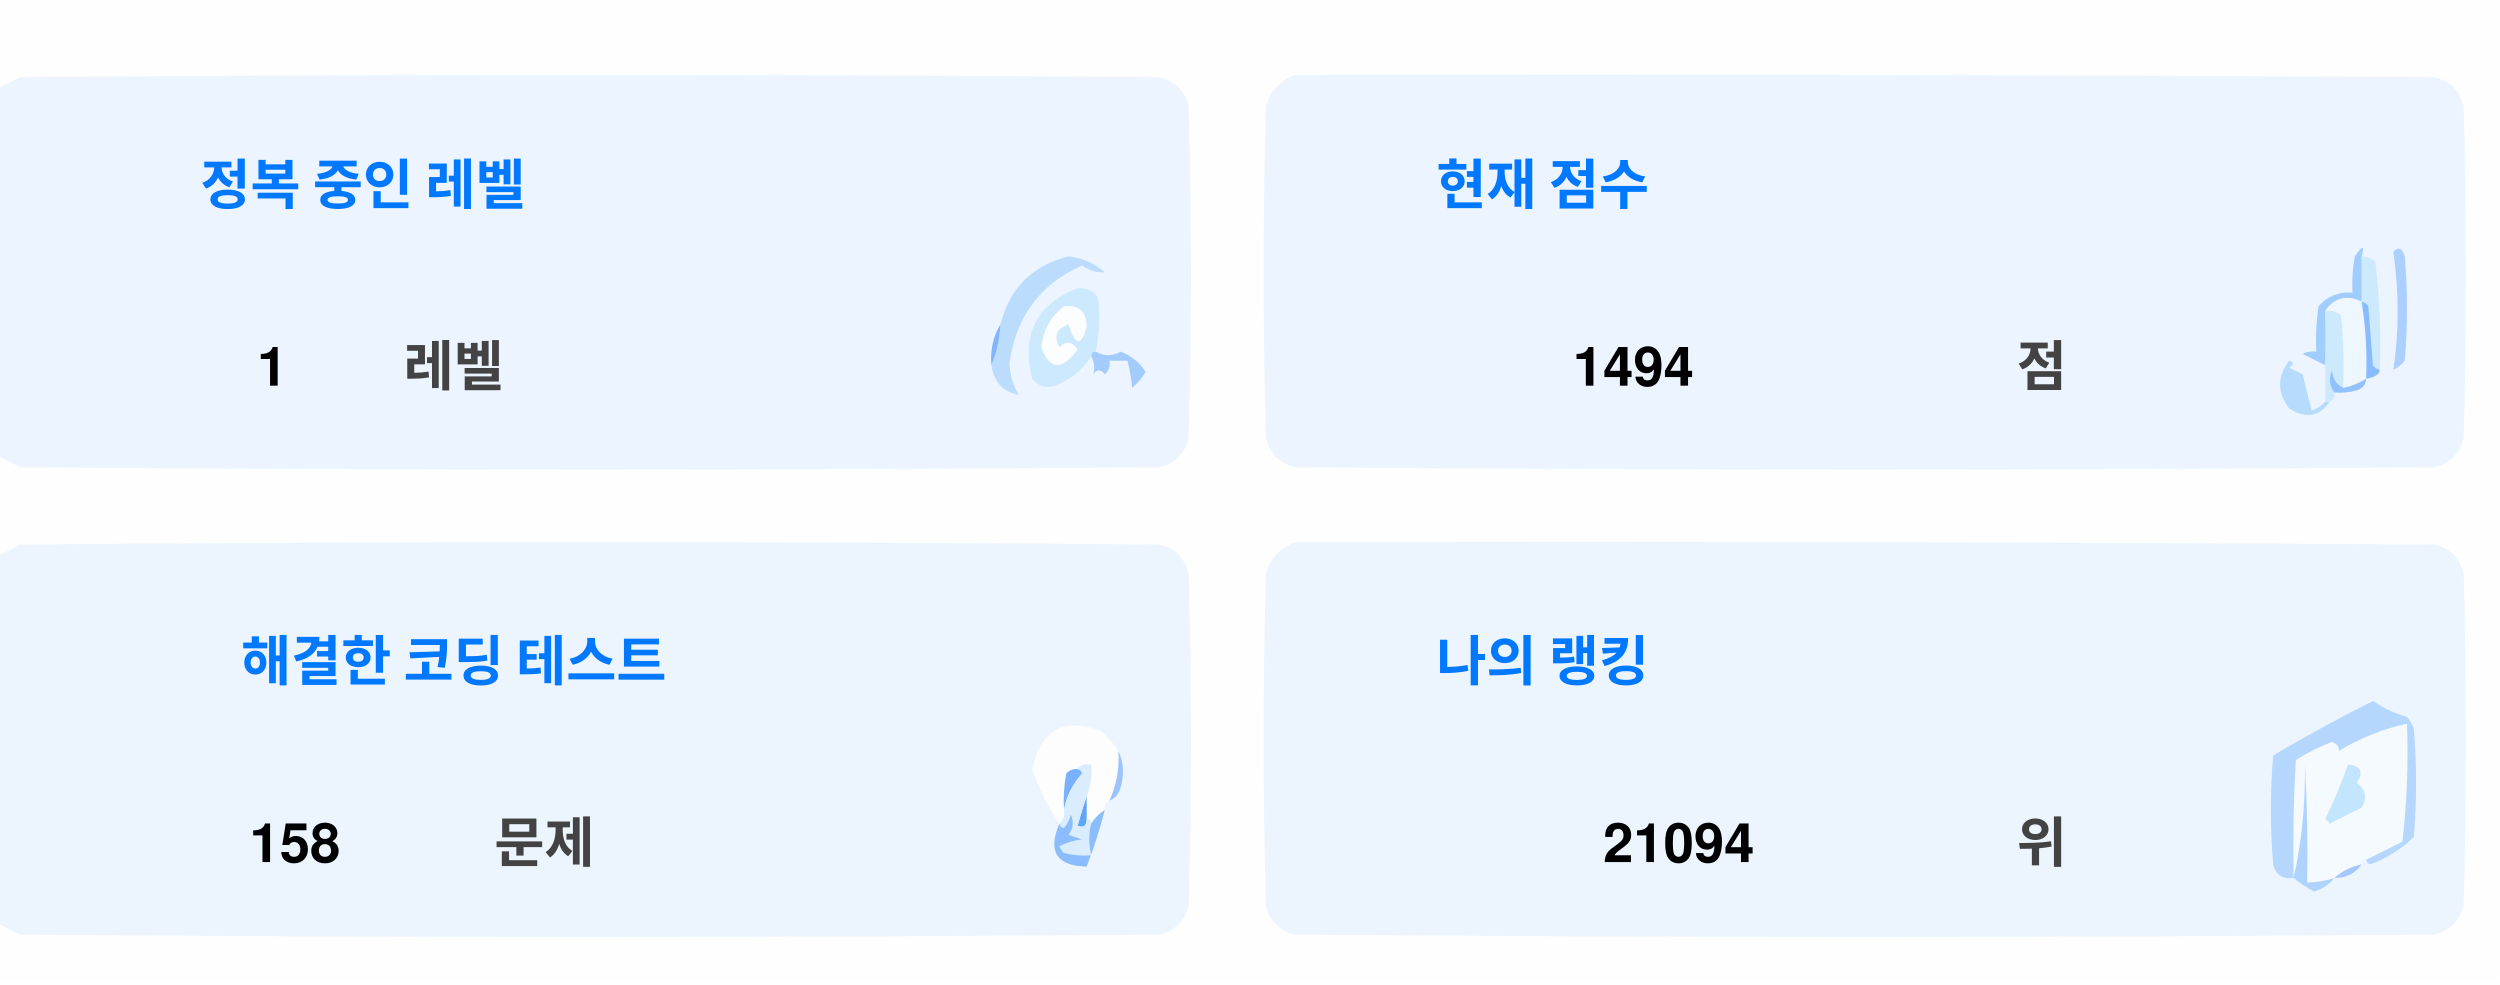
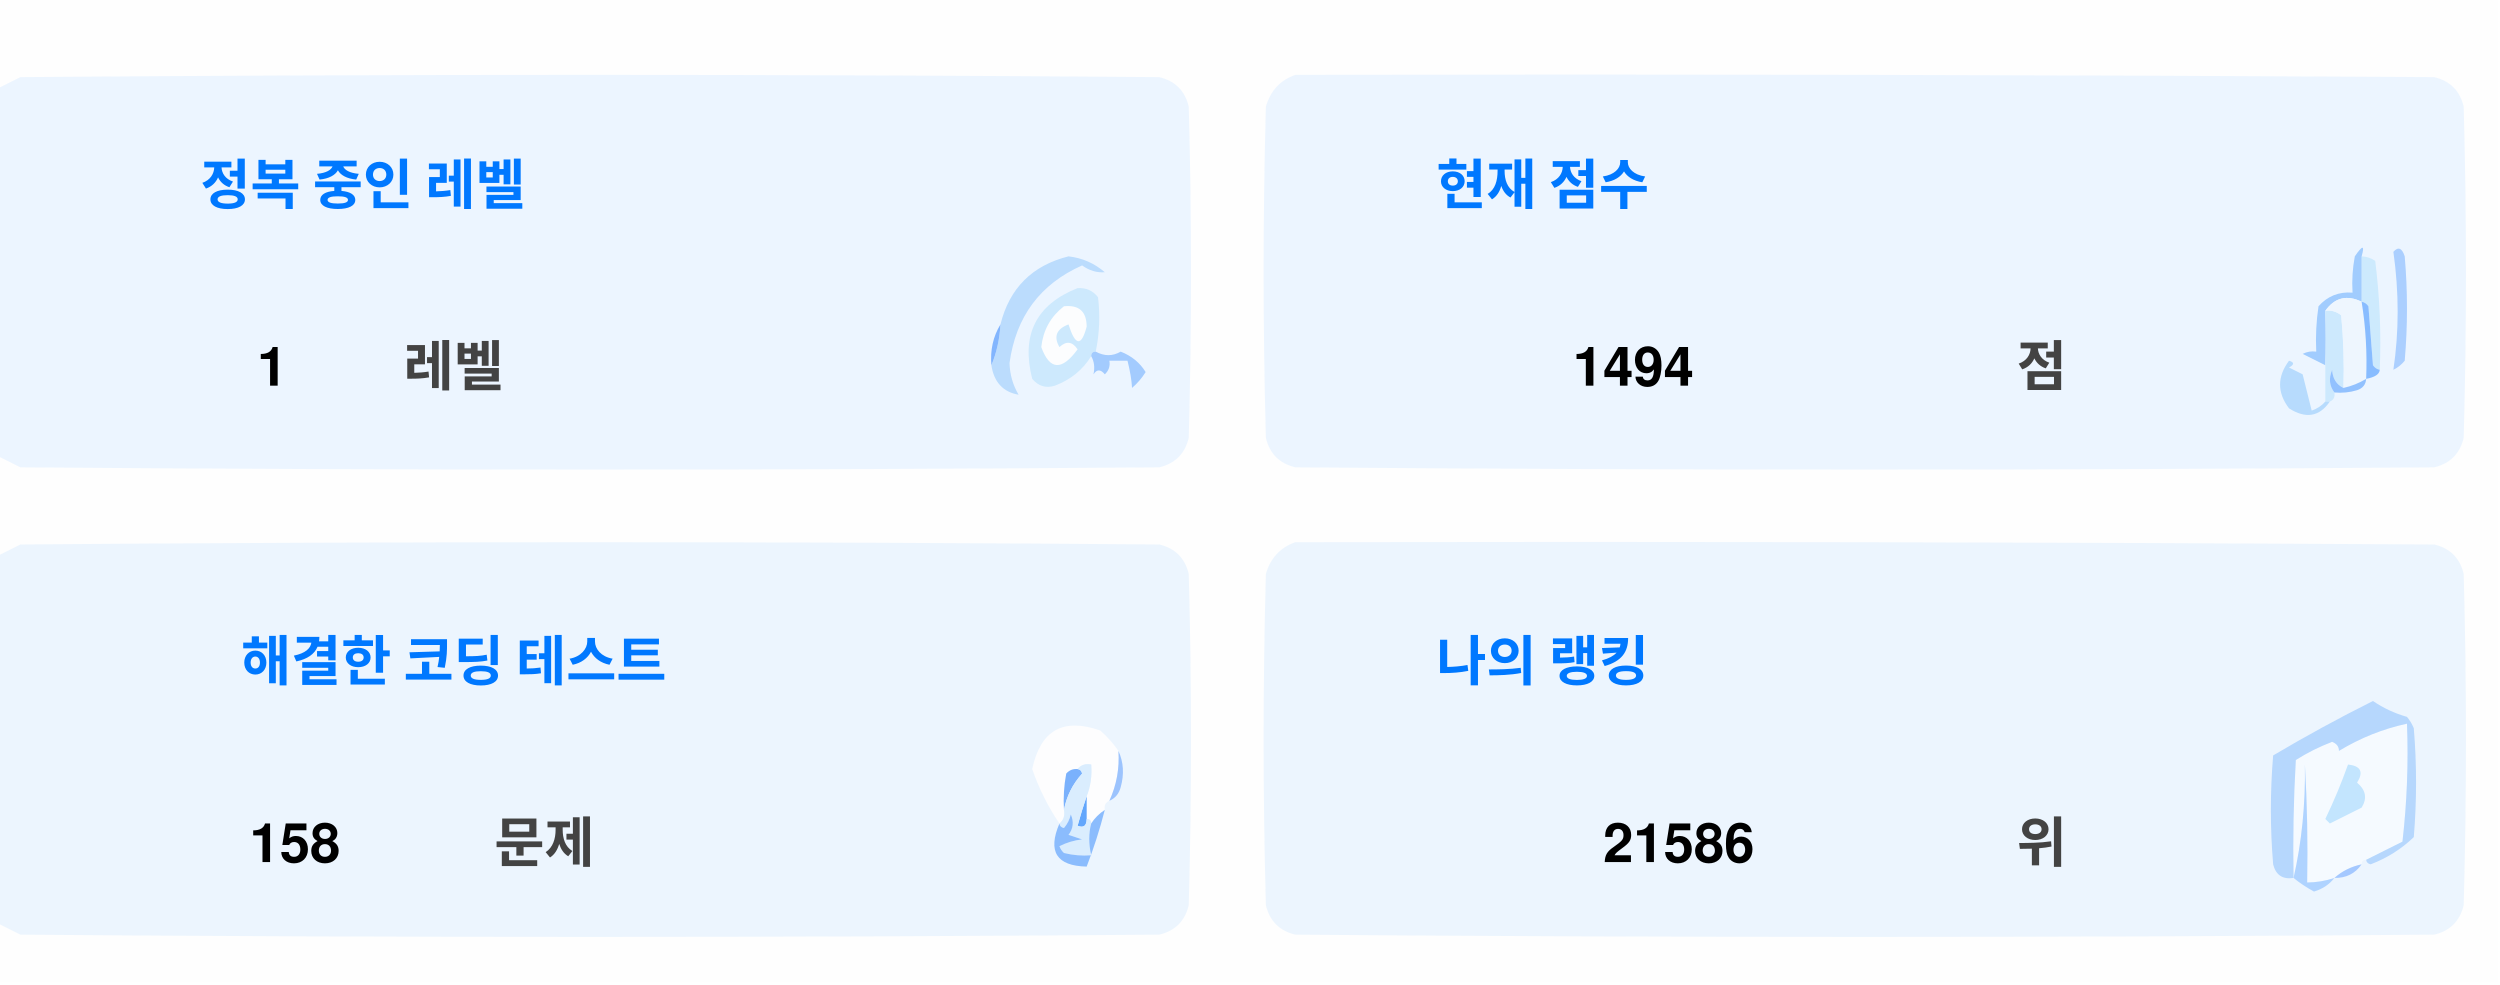
<svg xmlns="http://www.w3.org/2000/svg" version="1.1" width="551px" height="217px" style="shape-rendering:geometricPrecision; text-rendering:geometricPrecision; image-rendering:optimizeQuality; fill-rule:evenodd; clip-rule:evenodd">
  <style>.title {fill: #434343;font-size: 1rem;line-height: 1.5rem;font-weight: bold;font-family: -apple-system, BlinkMacSystemFont, Segoe UI, Helvetica, Arial, sans-serif, Apple Color Emoji, Segoe UI Emoji;}.desc {fill: #434343;font-size: 2.5rem;font-weight: bold;line-height: 1.5rem;font-family: -apple-system, BlinkMacSystemFont, Segoe UI, Helvetica, Arial, sans-serif, Apple Color Emoji, Segoe UI Emoji;}.desc-2 {fill: #434343;font-size: 1rem;font-weight: bold;line-height: 1.5rem;font-family: -apple-system, BlinkMacSystemFont, Segoe UI, Helvetica, Arial, sans-serif, Apple Color Emoji, Segoe UI Emoji;}.text, .desc {animation: twinkling 4s ease-in-out infinite;}@keyframes twinkling {40% { opacity: 1; }50% { opacity: 0.5; }60% { opacity: 1; }70% { opacity: 0.5; }80% { opacity: 1; }}</style>
  <g>
    <path style="opacity:1" fill="#fefefe" d="M -0.5,-0.5 C 183.167,-0.5 366.833,-0.5 550.5,-0.5C 550.5,71.833 550.5,144.167 550.5,216.5C 366.833,216.5 183.167,216.5 -0.5,216.5C -0.5,212.167 -0.5,207.833 -0.5,203.5C 1.14,204.32 2.807,205.153 4.5,206C 88.167,206.667 171.833,206.667 255.5,206C 259,205.167 261.167,203 262,199.5C 262.667,175.167 262.667,150.833 262,126.5C 261.167,123 259,120.833 255.5,120C 171.833,119.333 88.167,119.333 4.5,120C 2.807,120.847 1.14,121.68 -0.5,122.5C -0.5,115.167 -0.5,107.833 -0.5,100.5C 1.14,101.32 2.807,102.153 4.5,103C 88.167,103.667 171.833,103.667 255.5,103C 259,102.167 261.167,100 262,96.5C 262.667,72.167 262.667,47.833 262,23.5C 261.167,20 259,17.833 255.5,17C 171.833,16.333 88.167,16.333 4.5,17C 2.807,17.847 1.14,18.68 -0.5,19.5C -0.5,12.833 -0.5,6.167 -0.5,-0.5 Z" />
  </g>
  <g>
    <path style="opacity:1" fill="#ecf5ff" d="M -0.5,100.5 C -0.5,73.5 -0.5,46.5 -0.5,19.5C 1.14,18.68 2.807,17.847 4.5,17C 88.167,16.333 171.833,16.333 255.5,17C 259,17.833 261.167,20 262,23.5C 262.667,47.833 262.667,72.167 262,96.5C 261.167,100 259,102.167 255.5,103C 171.833,103.667 88.167,103.667 4.5,103C 2.807,102.153 1.14,101.32 -0.5,100.5 Z" />
  </g>
  <g>
    <path style="opacity:1" fill="#ecf5ff" d="M 285.5,16.5 C 369.167,16.333 452.834,16.5 536.5,17C 540,17.833 542.167,20 543,23.5C 543.667,47.833 543.667,72.167 543,96.5C 542.167,100 540,102.167 536.5,103C 452.833,103.667 369.167,103.667 285.5,103C 282,102.167 279.833,100 279,96.5C 278.333,72.167 278.333,47.833 279,23.5C 280.018,19.985 282.185,17.652 285.5,16.5 Z" />
  </g>
  <g>
    <path style="opacity:1" fill="#cdeafd" d="M 520.5,56.5 C 521.583,56.539 522.583,56.873 523.5,57.5C 524.498,65.472 524.831,73.472 524.5,81.5C 523.883,81.389 523.383,81.056 523,80.5C 522.667,76.167 522.333,71.833 522,67.5C 521.617,66.944 521.117,66.611 520.5,66.5C 520.5,63.167 520.5,59.833 520.5,56.5 Z" />
  </g>
  <g>
    <path style="opacity:1" fill="#abcfff" d="M 527.5,55.5 C 528.566,54.308 529.399,54.641 530,56.5C 530.667,64.167 530.667,71.833 530,79.5C 529.311,80.357 528.478,81.023 527.5,81.5C 528.758,73.08 528.758,64.414 527.5,55.5 Z" />
  </g>
  <g>
    <path style="opacity:1" fill="#bbdcfd" d="M 218.5,80.5 C 219.657,77.727 220.324,74.727 220.5,71.5C 222.49,63.51 227.49,58.51 235.5,56.5C 238.528,56.847 241.194,58.014 243.5,60C 241.744,60.141 240.078,59.641 238.5,58.5C 229.247,62.607 223.914,69.773 222.5,80C 222.565,82.526 223.232,84.859 224.5,87C 221.07,86.397 219.07,84.231 218.5,80.5 Z" />
  </g>
  <g>
    <path style="opacity:1" fill="#cde9fd" d="M 241.5,77.5 C 240.833,77.5 240.5,77.833 240.5,78.5C 238.628,81.529 235.961,83.695 232.5,85C 230.536,85.624 228.869,85.124 227.5,83.5C 225.021,73.791 228.354,67.124 237.5,63.5C 239.374,63.39 240.874,64.056 242,65.5C 242.497,69.524 242.331,73.524 241.5,77.5 Z" />
  </g>
  <g>
    <path style="opacity:1" fill="#fcfdfe" d="M 234.5,67.5 C 237.826,67.162 239.493,68.662 239.5,72C 238.334,76.434 237,76.267 235.5,71.5C 232.832,72.515 232.166,74.182 233.5,76.5C 235.017,75.089 236.351,75.256 237.5,77C 234.006,81.771 231.34,81.605 229.5,76.5C 229.904,72.771 231.571,69.771 234.5,67.5 Z" />
  </g>
  <g>
    <path style="opacity:1" fill="#a1ccfe" d="M 520.5,56.5 C 520.5,59.833 520.5,63.167 520.5,66.5C 517.238,64.922 514.572,65.589 512.5,68.5C 512.617,72.81 512.617,76.81 512.5,80.5C 510.86,79.68 509.193,78.847 507.5,78C 508.448,77.517 509.448,77.35 510.5,77.5C 510.335,74.15 510.502,70.817 511,67.5C 512.995,65.253 515.495,64.253 518.5,64.5C 518.336,61.813 518.503,59.146 519,56.5C 520.731,53.969 521.231,53.969 520.5,56.5 Z" />
  </g>
  <g>
    <path style="opacity:1" fill="#cde9fd" d="M 512.5,68.5 C 513.822,68.33 514.989,68.663 516,69.5C 516.499,74.823 516.666,80.156 516.5,85.5C 514.955,84.77 514.122,83.437 514,81.5C 513.22,83.387 513.387,85.054 514.5,86.5C 514.672,87.492 514.338,88.158 513.5,88.5C 513.167,88.5 512.833,88.5 512.5,88.5C 512.5,85.833 512.5,83.167 512.5,80.5C 512.617,76.81 512.617,72.81 512.5,68.5 Z" />
  </g>
  <g>
    <path style="opacity:1" fill="#eef6fe" d="M 520.5,66.5 C 521.407,72.106 521.74,77.773 521.5,83.5C 519.95,84.441 518.284,85.108 516.5,85.5C 516.666,80.156 516.499,74.823 516,69.5C 514.989,68.663 513.822,68.33 512.5,68.5C 514.572,65.589 517.238,64.922 520.5,66.5 Z" />
  </g>
  <g>
    <path style="opacity:1" fill="#88bcff" d="M 520.5,66.5 C 521.117,66.611 521.617,66.944 522,67.5C 522.333,71.833 522.667,76.167 523,80.5C 523.383,81.056 523.883,81.389 524.5,81.5C 524.445,82.469 523.445,83.136 521.5,83.5C 521.74,77.773 521.407,72.106 520.5,66.5 Z" />
  </g>
  <g>
    <path style="opacity:1" fill="#82b5fe" d="M 220.5,71.5 C 220.324,74.727 219.657,77.727 218.5,80.5C 218.215,77.171 218.882,74.171 220.5,71.5 Z" />
  </g>
  <g>
    <path style="opacity:1" fill="#a3cbfe" d="M 240.5,78.5 C 240.5,77.833 240.833,77.5 241.5,77.5C 243.391,78.536 245.224,78.536 247,77.5C 249.391,78.429 251.225,79.929 252.5,82C 251.681,83.319 250.681,84.486 249.5,85.5C 249.409,83.777 249.075,81.777 248.5,79.5C 247.167,79.5 245.833,79.5 244.5,79.5C 244.719,80.675 244.386,81.675 243.5,82.5C 242.575,81.359 241.741,81.359 241,82.5C 241.331,80.981 241.164,79.648 240.5,78.5 Z" />
  </g>
  <g>
    <path style="opacity:1" fill="#b7dbfd" d="M 512.5,88.5 C 512.833,88.5 513.167,88.5 513.5,88.5C 511.199,91.857 508.199,92.357 504.5,90C 501.872,86.535 501.872,83.035 504.5,79.5C 505.696,79.846 505.696,80.346 504.5,81C 505.5,81.5 506.5,82 507.5,82.5C 508.167,85.167 508.833,87.833 509.5,90.5C 510.739,90.058 511.739,89.391 512.5,88.5 Z" />
  </g>
  <g>
    <path style="opacity:1" fill="#92c1fe" d="M 516.5,85.5 C 518.284,85.108 519.95,84.441 521.5,83.5C 521.423,84.75 520.756,85.583 519.5,86C 517.866,86.493 516.199,86.66 514.5,86.5C 513.387,85.054 513.22,83.387 514,81.5C 514.122,83.437 514.955,84.77 516.5,85.5 Z" />
  </g>
  <g>
    <path style="opacity:1" fill="#ecf5fe" d="M -0.5,203.5 C -0.5,176.5 -0.5,149.5 -0.5,122.5C 1.14,121.68 2.807,120.847 4.5,120C 88.167,119.333 171.833,119.333 255.5,120C 259,120.833 261.167,123 262,126.5C 262.667,150.833 262.667,175.167 262,199.5C 261.167,203 259,205.167 255.5,206C 171.833,206.667 88.167,206.667 4.5,206C 2.807,205.153 1.14,204.32 -0.5,203.5 Z" />
  </g>
  <g>
    <path style="opacity:1" fill="#ecf5fe" d="M 285.5,119.5 C 369.167,119.333 452.834,119.5 536.5,120C 540,120.833 542.167,123 543,126.5C 543.667,150.833 543.667,175.167 543,199.5C 542.167,203 540,205.167 536.5,206C 452.833,206.667 369.167,206.667 285.5,206C 282,205.167 279.833,203 279,199.5C 278.333,175.167 278.333,150.833 279,126.5C 280.018,122.985 282.185,120.652 285.5,119.5 Z" />
  </g>
  <g>
    <path style="opacity:1" fill="#fdfdfe" d="M 246.5,165.5 C 246.758,169.367 246.092,173.034 244.5,176.5C 243.662,176.842 243.328,177.508 243.5,178.5C 242.272,179.306 241.272,180.306 240.5,181.5C 240.5,180.833 240.167,180.5 239.5,180.5C 239.5,178.833 239.5,177.167 239.5,175.5C 240.369,173.283 240.702,170.95 240.5,168.5C 239.209,168.263 238.209,168.596 237.5,169.5C 236.504,169.414 235.671,169.748 235,170.5C 234.503,173.146 234.336,175.813 234.5,178.5C 234.737,179.791 234.404,180.791 233.5,181.5C 230.986,177.806 228.986,173.806 227.5,169.5C 229.309,160.957 234.309,158.124 242.5,161C 244.07,162.397 245.404,163.897 246.5,165.5 Z" />
  </g>
  <g>
    <path style="opacity:1" fill="#f5faff" d="M 521.5,189.5 C 520.833,189.5 520.5,189.833 520.5,190.5C 518.181,190.992 516.181,191.992 514.5,193.5C 512.565,194.15 510.565,194.483 508.5,194.5C 508.666,185.827 508.5,177.16 508,168.5C 508.141,177.227 507.308,185.56 505.5,193.5C 505.334,184.827 505.5,176.16 506,167.5C 508.527,165.903 511.194,164.57 514,163.5C 515.011,163.892 515.511,164.559 515.5,165.5C 520.21,162.641 525.21,160.641 530.5,159.5C 530.831,168.192 530.498,176.859 529.5,185.5C 526.807,186.847 524.14,188.18 521.5,189.5 Z" />
  </g>
  <g>
    <path style="opacity:1" fill="#b6d7fd" d="M 521.5,189.5 C 524.14,188.18 526.807,186.847 529.5,185.5C 530.498,176.859 530.831,168.192 530.5,159.5C 525.21,160.641 520.21,162.641 515.5,165.5C 515.511,164.559 515.011,163.892 514,163.5C 511.194,164.57 508.527,165.903 506,167.5C 505.5,176.16 505.334,184.827 505.5,193.5C 503.089,193.863 501.589,192.863 501,190.5C 500.333,182.5 500.333,174.5 501,166.5C 508.173,162.246 515.507,158.246 523,154.5C 525.304,156.068 527.804,157.235 530.5,158C 531.126,158.75 531.626,159.584 532,160.5C 532.667,168.5 532.667,176.5 532,184.5C 529.292,187.111 526.125,189.111 522.5,190.5C 521.893,190.376 521.56,190.043 521.5,189.5 Z" />
  </g>
  <g>
    <path style="opacity:1" fill="#c3e5fe" d="M 517.5,168.5 C 520.317,168.801 520.984,170.134 519.5,172.5C 521.439,174.122 521.772,175.956 520.5,178C 518.167,179.167 515.833,180.333 513.5,181.5C 513.167,181.167 512.833,180.833 512.5,180.5C 514.414,176.515 516.081,172.515 517.5,168.5 Z" />
  </g>
  <g>
    <path style="opacity:1" fill="#7ab1fc" d="M 237.5,169.5 C 238.043,169.56 238.376,169.893 238.5,170.5C 236.395,172.836 235.062,175.503 234.5,178.5C 234.336,175.813 234.503,173.146 235,170.5C 235.671,169.748 236.504,169.414 237.5,169.5 Z" />
  </g>
  <g>
    <path style="opacity:1" fill="#afd3ff" d="M 514.5,193.5 C 513.378,194.947 511.878,195.947 510,196.5C 508.348,195.601 506.848,194.601 505.5,193.5C 507.308,185.56 508.141,177.227 508,168.5C 508.5,177.16 508.666,185.827 508.5,194.5C 510.565,194.483 512.565,194.15 514.5,193.5 Z" />
  </g>
  <g>
    <path style="opacity:1" fill="#9cc3fd" d="M 246.5,165.5 C 247.634,167.966 247.801,170.633 247,173.5C 246.623,174.942 245.79,175.942 244.5,176.5C 246.092,173.034 246.758,169.367 246.5,165.5 Z" />
  </g>
  <g>
    <path style="opacity:1" fill="#62a6fc" d="M 239.5,175.5 C 239.5,177.167 239.5,178.833 239.5,180.5C 239.483,182.028 238.816,182.528 237.5,182C 238.117,179.723 238.784,177.556 239.5,175.5 Z" />
  </g>
  <g>
    <path style="opacity:1" fill="#daedfe" d="M 237.5,169.5 C 238.209,168.596 239.209,168.263 240.5,168.5C 240.702,170.95 240.369,173.283 239.5,175.5C 238.784,177.556 238.117,179.723 237.5,182C 238.816,182.528 239.483,182.028 239.5,180.5C 240.167,180.5 240.5,180.833 240.5,181.5C 239.918,183.669 239.918,186.002 240.5,188.5C 238.473,188.662 236.473,188.495 234.5,188C 234.043,187.586 233.709,187.086 233.5,186.5C 235.078,185.702 236.744,185.202 238.5,185C 237.5,184.667 236.5,184.333 235.5,184C 236.554,182.612 236.72,181.112 236,179.5C 235.751,180.624 235.251,181.624 234.5,182.5C 233.893,182.376 233.56,182.043 233.5,181.5C 234.404,180.791 234.737,179.791 234.5,178.5C 235.062,175.503 236.395,172.836 238.5,170.5C 238.376,169.893 238.043,169.56 237.5,169.5 Z" />
  </g>
  <g>
    <path style="opacity:1" fill="#8bbcfd" d="M 243.5,178.5 C 242.395,182.803 241.062,186.969 239.5,191C 232.857,190.847 230.857,187.68 233.5,181.5C 233.56,182.043 233.893,182.376 234.5,182.5C 235.251,181.624 235.751,180.624 236,179.5C 236.72,181.112 236.554,182.612 235.5,184C 236.5,184.333 237.5,184.667 238.5,185C 236.744,185.202 235.078,185.702 233.5,186.5C 233.709,187.086 234.043,187.586 234.5,188C 236.473,188.495 238.473,188.662 240.5,188.5C 239.918,186.002 239.918,183.669 240.5,181.5C 241.272,180.306 242.272,179.306 243.5,178.5 Z" />
  </g>
  <g>
    <path style="opacity:1" fill="#a4c8ff" d="M 520.5,190.5 C 519.089,192.539 517.089,193.539 514.5,193.5C 516.181,191.992 518.181,190.992 520.5,190.5 Z" />
  </g>
  <text text-anchor="middle" x="80" y="45" class="title" style="fill:#0078ff;" stroke="#none" stroke-width="1">정복 중인 레벨</text>
  <text text-anchor="middle" x="60" y="85" class="desc" style="fill:#000000;" stroke="#none" stroke-width="1">1</text>
  <text text-anchor="middle" x="100" y="85" class="desc-2" style="fill:#434343;" stroke="#none" stroke-width="1">레벨</text>
  <text text-anchor="middle" x="340" y="45" class="title" style="fill:#0078ff;" stroke="#none" stroke-width="1">현재 점수</text>
  <text text-anchor="middle" x="360" y="85" class="desc" style="fill:#000000;" stroke="#none" stroke-width="1">1494</text>
  <text text-anchor="middle" x="450" y="85" class="desc-2" style="fill:#434343;" stroke="#none" stroke-width="1">점</text>
  <text text-anchor="middle" x="100" y="150" class="title" style="fill:#0078ff;" stroke="#none" stroke-width="1">해결한 코딩 테스트</text>
  <text text-anchor="middle" x="65" y="190" class="desc" style="fill:#000000;" stroke="#none" stroke-width="1">158</text>
  <text text-anchor="middle" x="120" y="190" class="desc-2" style="fill:#434343;" stroke="#none" stroke-width="1">문제</text>
  <text text-anchor="middle" x="340" y="150" class="title" style="fill:#0078ff;" stroke="#none" stroke-width="1">나의 랭킹</text>
-   <text text-anchor="middle" x="370" y="190" class="desc" style="fill:#000000;" stroke="#none" stroke-width="1">21094</text>
+   <text text-anchor="middle" x="370" y="190" class="desc" style="fill:#000000;" stroke="#none" stroke-width="1">21586</text>
  <text text-anchor="middle" x="450" y="190" class="desc-2" style="fill:#434343;" stroke="#none" stroke-width="1">위</text>
</svg>
